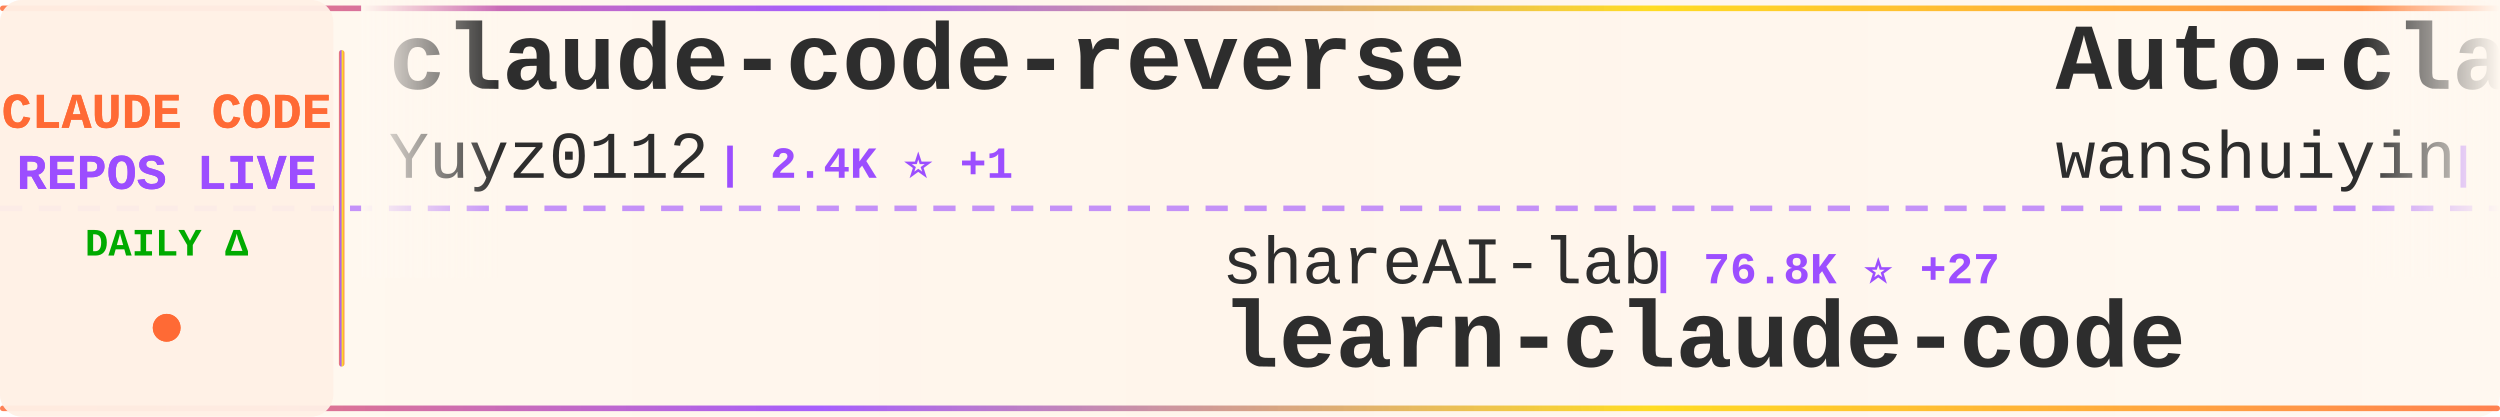
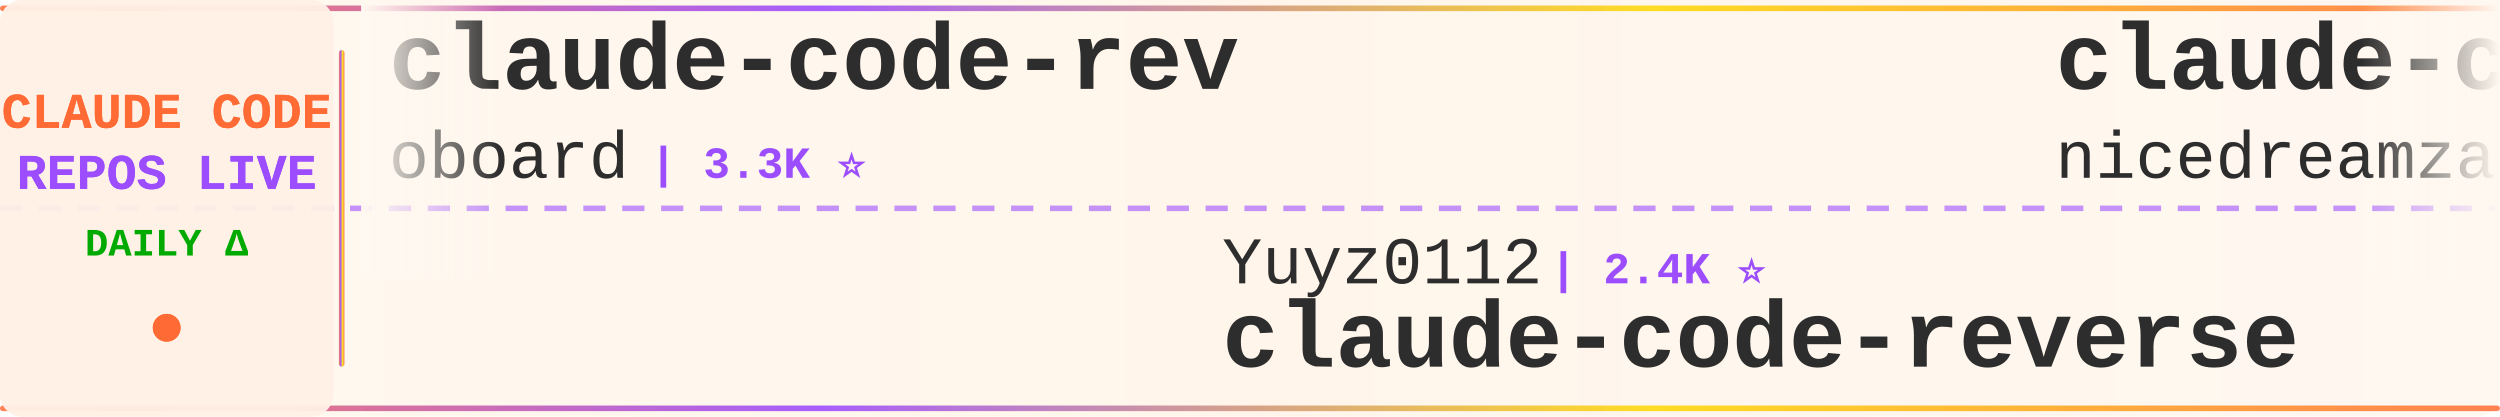
<svg xmlns="http://www.w3.org/2000/svg" width="900" height="150">
  <defs>
    <linearGradient id="tickerBg" x1="0%" y1="0%" x2="100%" y2="0%">
      <stop offset="0%" style="stop-color:#fff8f0;stop-opacity:0.98" />
      <stop offset="50%" style="stop-color:#fff5eb;stop-opacity:1" />
      <stop offset="100%" style="stop-color:#fff8f0;stop-opacity:0.98" />
    </linearGradient>
    <linearGradient id="borderGrad" x1="0%" y1="0%" x2="100%" y2="0%">
      <stop offset="0%" style="stop-color:#FF6B35;stop-opacity:0.85">
        <animate attributeName="stop-opacity" values="0.85;1;0.85" dur="2s" repeatCount="indefinite" />
      </stop>
      <stop offset="33%" style="stop-color:#9C4EFF;stop-opacity:0.9">
        <animate attributeName="stop-opacity" values="0.9;1;0.9" dur="2.2s" repeatCount="indefinite" />
      </stop>
      <stop offset="66%" style="stop-color:#FFD700;stop-opacity:0.85">
        <animate attributeName="stop-opacity" values="0.85;1;0.85" dur="1.8s" repeatCount="indefinite" />
      </stop>
      <stop offset="100%" style="stop-color:#FF6B35;stop-opacity:0.85">
        <animate attributeName="stop-opacity" values="0.85;1;0.85" dur="2s" repeatCount="indefinite" />
      </stop>
    </linearGradient>
    <filter id="textGlow">
      <feGaussianBlur stdDeviation="0.15" result="coloredBlur" />
      <feMerge>
        <feMergeNode in="coloredBlur" />
        <feMergeNode in="SourceGraphic" />
      </feMerge>
    </filter>
    <filter id="metricGlow">
      <feGaussianBlur stdDeviation="0.2" result="coloredBlur" />
      <feMerge>
        <feMergeNode in="coloredBlur" />
        <feMergeNode in="SourceGraphic" />
      </feMerge>
    </filter>
    <linearGradient id="leftFade" x1="0%" y1="0%" x2="100%" y2="0%">
      <stop offset="0%" style="stop-color:#fff8f0;stop-opacity:1" />
      <stop offset="100%" style="stop-color:#fff8f0;stop-opacity:0" />
    </linearGradient>
    <linearGradient id="rightFade" x1="0%" y1="0%" x2="100%" y2="0%">
      <stop offset="0%" style="stop-color:#fff8f0;stop-opacity:0" />
      <stop offset="100%" style="stop-color:#fff8f0;stop-opacity:1" />
    </linearGradient>
  </defs>
  <rect width="900" height="150" fill="url(#tickerBg)" rx="8" />
  <rect x="0" y="2" width="900" height="2" fill="url(#borderGrad)" rx="1" />
  <rect x="0" y="146" width="900" height="2" fill="url(#borderGrad)" rx="1" />
  <line x1="0" y1="75" x2="900" y2="75" stroke="#9C4EFF" stroke-width="2" stroke-dasharray="8 6" opacity="0.6" />
  <rect x="0" y="0" width="120" height="150" fill="#fff0e6" opacity="0.95" rx="8" />
  <text x="60" y="46" font-family="'Courier New', monospace" font-size="18" font-weight="bold" fill="#FF6B35" text-anchor="middle" filter="url(#textGlow)">
    CLAUDE CODE
  </text>
  <text x="60" y="68" font-family="'Courier New', monospace" font-size="18" font-weight="bold" fill="#9C4EFF" text-anchor="middle" filter="url(#textGlow)">
    REPOS LIVE
  </text>
  <text x="60" y="92" font-family="'Courier New', monospace" font-size="14" font-weight="bold" fill="#00aa00" text-anchor="middle">
    DAILY Δ
  </text>
  <circle cx="60" cy="118" r="5" fill="#FF6B35" filter="url(#metricGlow)">
    <animate attributeName="r" values="4;6;4" dur="1.5s" repeatCount="indefinite" />
    <animate attributeName="opacity" values="0.6;1;0.6" dur="1.5s" repeatCount="indefinite" />
  </circle>
  <rect x="122" y="18" width="2" height="114" fill="url(#borderGrad)" rx="1" />
  <clipPath id="tickerClip">
    <rect x="130" y="0" width="770" height="150" />
  </clipPath>
  <g clip-path="url(#tickerClip)">
    <g id="tickerItems">
      <animateTransform attributeName="transform" attributeType="XML" type="translate" from="0 0" to="-3000 0" dur="54s" repeatCount="indefinite" />
      <g transform="translate(0, 0)">
-         <text x="140" y="32" font-family="'Courier New', monospace" font-size="34" font-weight="bold" fill="#2d2d2d">claude-code-reverse</text>
-         <text x="140" y="64" font-family="'Courier New', monospace" font-size="24" font-weight="normal" fill="#2d2d2d" opacity="1.0">Yuyz0112</text>
-         <text x="258" y="64" font-family="'Courier New', monospace" font-size="16" font-weight="bold" fill="#9C4EFF"> | 2.4K ⭐ +1</text>
+         <text x="140" y="32" font-family="'Courier New', monospace" font-size="34" font-weight="bold" fill="#2d2d2d">claude-code-rev</text>
+         <text x="140" y="64" font-family="'Courier New', monospace" font-size="24" font-weight="normal" fill="#2d2d2d" opacity="1.0">oboard</text>
+         <text x="234" y="64" font-family="'Courier New', monospace" font-size="16" font-weight="bold" fill="#9C4EFF"> | 3.3K ⭐</text>
      </g>
      <g transform="translate(300, 0)">
-         <text x="140" y="102" font-family="'Courier New', monospace" font-size="24" font-weight="normal" fill="#2d2d2d" opacity="1.0">shareAI-lab</text>
-         <text x="294" y="102" font-family="'Courier New', monospace" font-size="16" font-weight="bold" fill="#9C4EFF"> | 76.8K ⭐ +27</text>
-         <text x="140" y="132" font-family="'Courier New', monospace" font-size="34" font-weight="bold" fill="#2d2d2d">learn-claude-code</text>
+         <text x="140" y="102" font-family="'Courier New', monospace" font-size="24" font-weight="normal" fill="#2d2d2d" opacity="1.0">Yuyz0112</text>
+         <text x="258" y="102" font-family="'Courier New', monospace" font-size="16" font-weight="bold" fill="#9C4EFF"> | 2.4K ⭐</text>
+         <text x="140" y="132" font-family="'Courier New', monospace" font-size="34" font-weight="bold" fill="#2d2d2d">claude-code-reverse</text>
      </g>
      <g transform="translate(600, 0)">
-         <text x="140" y="32" font-family="'Courier New', monospace" font-size="34" font-weight="bold" fill="#2d2d2d">Auto-claude-code-researc...</text>
-         <text x="140" y="64" font-family="'Courier New', monospace" font-size="24" font-weight="normal" fill="#2d2d2d" opacity="1.0">wanshuiyin</text>
-         <text x="282" y="64" font-family="'Courier New', monospace" font-size="16" font-weight="bold" fill="#9C4EFF"> | 16.1K ⭐ +4</text>
+         <text x="140" y="32" font-family="'Courier New', monospace" font-size="34" font-weight="bold" fill="#2d2d2d">claude-code-local</text>
+         <text x="140" y="64" font-family="'Courier New', monospace" font-size="24" font-weight="normal" fill="#2d2d2d" opacity="1.0">nicedreamzapp</text>
+         <text x="318" y="64" font-family="'Courier New', monospace" font-size="16" font-weight="bold" fill="#9C4EFF"> | 3.3K ⭐</text>
      </g>
      <g transform="translate(900, 0)">
-         <text x="140" y="102" font-family="'Courier New', monospace" font-size="24" font-weight="normal" fill="#2d2d2d" opacity="1.0">anthropics</text>
-         <text x="282" y="102" font-family="'Courier New', monospace" font-size="16" font-weight="bold" fill="#9C4EFF"> | 982 ⭐ +1</text>
-         <text x="140" y="132" font-family="'Courier New', monospace" font-size="34" font-weight="bold" fill="#2d2d2d">claude-code-base-action</text>
+         <text x="140" y="102" font-family="'Courier New', monospace" font-size="24" font-weight="normal" fill="#2d2d2d" opacity="1.0">jqueryscript</text>
+         <text x="306" y="102" font-family="'Courier New', monospace" font-size="16" font-weight="bold" fill="#9C4EFF"> | 514 ⭐</text>
+         <text x="140" y="132" font-family="'Courier New', monospace" font-size="34" font-weight="bold" fill="#2d2d2d">awesome-claude-code</text>
      </g>
      <g transform="translate(1200, 0)">
-         <text x="140" y="32" font-family="'Courier New', monospace" font-size="34" font-weight="bold" fill="#2d2d2d">claude-code-security-rev...</text>
-         <text x="140" y="64" font-family="'Courier New', monospace" font-size="24" font-weight="normal" fill="#2d2d2d" opacity="1.0">anthropics</text>
-         <text x="282" y="64" font-family="'Courier New', monospace" font-size="16" font-weight="bold" fill="#9C4EFF"> | 6.2K ⭐ +1</text>
+         <text x="140" y="32" font-family="'Courier New', monospace" font-size="34" font-weight="bold" fill="#2d2d2d">claude-code-showcase</text>
+         <text x="140" y="64" font-family="'Courier New', monospace" font-size="24" font-weight="normal" fill="#2d2d2d" opacity="1.0">ChrisWiles</text>
+         <text x="282" y="64" font-family="'Courier New', monospace" font-size="16" font-weight="bold" fill="#9C4EFF"> | 6.1K ⭐</text>
      </g>
      <g transform="translate(1500, 0)">
-         <text x="140" y="102" font-family="'Courier New', monospace" font-size="24" font-weight="normal" fill="#2d2d2d" opacity="1.0">KPR111</text>
-         <text x="234" y="102" font-family="'Courier New', monospace" font-size="16" font-weight="bold" fill="#9C4EFF"> | 18 ⭐</text>
-         <text x="140" y="132" font-family="'Courier New', monospace" font-size="34" font-weight="bold" fill="#2d2d2d">Claude-Code</text>
+         <text x="140" y="102" font-family="'Courier New', monospace" font-size="24" font-weight="normal" fill="#2d2d2d" opacity="1.0">guanshan</text>
+         <text x="258" y="102" font-family="'Courier New', monospace" font-size="16" font-weight="bold" fill="#9C4EFF"> | 61 ⭐</text>
+         <text x="140" y="132" font-family="'Courier New', monospace" font-size="34" font-weight="bold" fill="#2d2d2d">ClaudeCode</text>
      </g>
      <g transform="translate(1800, 0)">
-         <text x="140" y="32" font-family="'Courier New', monospace" font-size="34" font-weight="bold" fill="#2d2d2d">claude-code-workflows</text>
-         <text x="140" y="64" font-family="'Courier New', monospace" font-size="24" font-weight="normal" fill="#2d2d2d" opacity="1.0">OneRedOak</text>
-         <text x="270" y="64" font-family="'Courier New', monospace" font-size="16" font-weight="bold" fill="#9C4EFF"> | 3.9K ⭐</text>
+         <text x="140" y="32" font-family="'Courier New', monospace" font-size="34" font-weight="bold" fill="#2d2d2d">claude-code-source</text>
+         <text x="140" y="64" font-family="'Courier New', monospace" font-size="24" font-weight="normal" fill="#2d2d2d" opacity="1.0">AprilNEA</text>
+         <text x="258" y="64" font-family="'Courier New', monospace" font-size="16" font-weight="bold" fill="#9C4EFF"> | 391 ⭐</text>
      </g>
      <g transform="translate(2100, 0)">
-         <text x="140" y="102" font-family="'Courier New', monospace" font-size="24" font-weight="normal" fill="#2d2d2d" opacity="1.0">fazxes</text>
-         <text x="234" y="102" font-family="'Courier New', monospace" font-size="16" font-weight="bold" fill="#9C4EFF"> | 240 ⭐</text>
-         <text x="140" y="132" font-family="'Courier New', monospace" font-size="34" font-weight="bold" fill="#2d2d2d">Claude-code</text>
+         <text x="140" y="102" font-family="'Courier New', monospace" font-size="24" font-weight="normal" fill="#2d2d2d" opacity="1.0">pedrohcgs</text>
+         <text x="270" y="102" font-family="'Courier New', monospace" font-size="16" font-weight="bold" fill="#9C4EFF"> | 1.6K ⭐</text>
+         <text x="140" y="132" font-family="'Courier New', monospace" font-size="34" font-weight="bold" fill="#2d2d2d">claude-code-my-workflow</text>
      </g>
      <g transform="translate(2400, 0)">
-         <text x="140" y="32" font-family="'Courier New', monospace" font-size="34" font-weight="bold" fill="#2d2d2d">how-claude-code-works</text>
-         <text x="140" y="64" font-family="'Courier New', monospace" font-size="24" font-weight="normal" fill="#2d2d2d" opacity="1.0">Windy3f3f3f3f</text>
-         <text x="318" y="64" font-family="'Courier New', monospace" font-size="16" font-weight="bold" fill="#9C4EFF"> | 3.6K ⭐</text>
+         <text x="140" y="32" font-family="'Courier New', monospace" font-size="34" font-weight="bold" fill="#2d2d2d">claude-code-video-toolki...</text>
+         <text x="140" y="64" font-family="'Courier New', monospace" font-size="24" font-weight="normal" fill="#2d2d2d" opacity="1.0">digitalsamba</text>
+         <text x="306" y="64" font-family="'Courier New', monospace" font-size="16" font-weight="bold" fill="#9C4EFF"> | 2.1K ⭐</text>
      </g>
      <g transform="translate(2700, 0)">
-         <text x="140" y="102" font-family="'Courier New', monospace" font-size="24" font-weight="normal" fill="#2d2d2d" opacity="1.0">Donchitos</text>
-         <text x="270" y="102" font-family="'Courier New', monospace" font-size="16" font-weight="bold" fill="#9C4EFF"> | 25.1K ⭐ +11</text>
-         <text x="140" y="132" font-family="'Courier New', monospace" font-size="34" font-weight="bold" fill="#2d2d2d">Claude-Code-Game-Studios</text>
+         <text x="140" y="102" font-family="'Courier New', monospace" font-size="24" font-weight="normal" fill="#2d2d2d" opacity="1.0">shanraisshan</text>
+         <text x="306" y="102" font-family="'Courier New', monospace" font-size="16" font-weight="bold" fill="#9C4EFF"> | 65.9K ⭐ +3</text>
+         <text x="140" y="132" font-family="'Courier New', monospace" font-size="34" font-weight="bold" fill="#2d2d2d">claude-code-best-practic...</text>
      </g>
      <g transform="translate(3000, 0)">
-         <text x="140" y="32" font-family="'Courier New', monospace" font-size="34" font-weight="bold" fill="#2d2d2d">claude-code-reverse</text>
-         <text x="140" y="64" font-family="'Courier New', monospace" font-size="24" font-weight="normal" fill="#2d2d2d" opacity="1.0">Yuyz0112</text>
-         <text x="258" y="64" font-family="'Courier New', monospace" font-size="16" font-weight="bold" fill="#9C4EFF"> | 2.4K ⭐ +1</text>
+         <text x="140" y="32" font-family="'Courier New', monospace" font-size="34" font-weight="bold" fill="#2d2d2d">claude-code-rev</text>
+         <text x="140" y="64" font-family="'Courier New', monospace" font-size="24" font-weight="normal" fill="#2d2d2d" opacity="1.0">oboard</text>
+         <text x="234" y="64" font-family="'Courier New', monospace" font-size="16" font-weight="bold" fill="#9C4EFF"> | 3.3K ⭐</text>
      </g>
      <g transform="translate(3300, 0)">
-         <text x="140" y="102" font-family="'Courier New', monospace" font-size="24" font-weight="normal" fill="#2d2d2d" opacity="1.0">shareAI-lab</text>
-         <text x="294" y="102" font-family="'Courier New', monospace" font-size="16" font-weight="bold" fill="#9C4EFF"> | 76.8K ⭐ +27</text>
-         <text x="140" y="132" font-family="'Courier New', monospace" font-size="34" font-weight="bold" fill="#2d2d2d">learn-claude-code</text>
+         <text x="140" y="102" font-family="'Courier New', monospace" font-size="24" font-weight="normal" fill="#2d2d2d" opacity="1.0">Yuyz0112</text>
+         <text x="258" y="102" font-family="'Courier New', monospace" font-size="16" font-weight="bold" fill="#9C4EFF"> | 2.4K ⭐</text>
+         <text x="140" y="132" font-family="'Courier New', monospace" font-size="34" font-weight="bold" fill="#2d2d2d">claude-code-reverse</text>
      </g>
      <g transform="translate(3600, 0)">
-         <text x="140" y="32" font-family="'Courier New', monospace" font-size="34" font-weight="bold" fill="#2d2d2d">Auto-claude-code-researc...</text>
-         <text x="140" y="64" font-family="'Courier New', monospace" font-size="24" font-weight="normal" fill="#2d2d2d" opacity="1.0">wanshuiyin</text>
-         <text x="282" y="64" font-family="'Courier New', monospace" font-size="16" font-weight="bold" fill="#9C4EFF"> | 16.1K ⭐ +4</text>
+         <text x="140" y="32" font-family="'Courier New', monospace" font-size="34" font-weight="bold" fill="#2d2d2d">claude-code-local</text>
+         <text x="140" y="64" font-family="'Courier New', monospace" font-size="24" font-weight="normal" fill="#2d2d2d" opacity="1.0">nicedreamzapp</text>
+         <text x="318" y="64" font-family="'Courier New', monospace" font-size="16" font-weight="bold" fill="#9C4EFF"> | 3.3K ⭐</text>
      </g>
      <g transform="translate(3900, 0)">
-         <text x="140" y="102" font-family="'Courier New', monospace" font-size="24" font-weight="normal" fill="#2d2d2d" opacity="1.0">anthropics</text>
-         <text x="282" y="102" font-family="'Courier New', monospace" font-size="16" font-weight="bold" fill="#9C4EFF"> | 982 ⭐ +1</text>
-         <text x="140" y="132" font-family="'Courier New', monospace" font-size="34" font-weight="bold" fill="#2d2d2d">claude-code-base-action</text>
+         <text x="140" y="102" font-family="'Courier New', monospace" font-size="24" font-weight="normal" fill="#2d2d2d" opacity="1.0">jqueryscript</text>
+         <text x="306" y="102" font-family="'Courier New', monospace" font-size="16" font-weight="bold" fill="#9C4EFF"> | 514 ⭐</text>
+         <text x="140" y="132" font-family="'Courier New', monospace" font-size="34" font-weight="bold" fill="#2d2d2d">awesome-claude-code</text>
      </g>
    </g>
  </g>
  <rect x="130" y="0" width="50" height="100" fill="url(#leftFade)" />
  <rect x="850" y="0" width="50" height="100" fill="url(#rightFade)" />
</svg>
